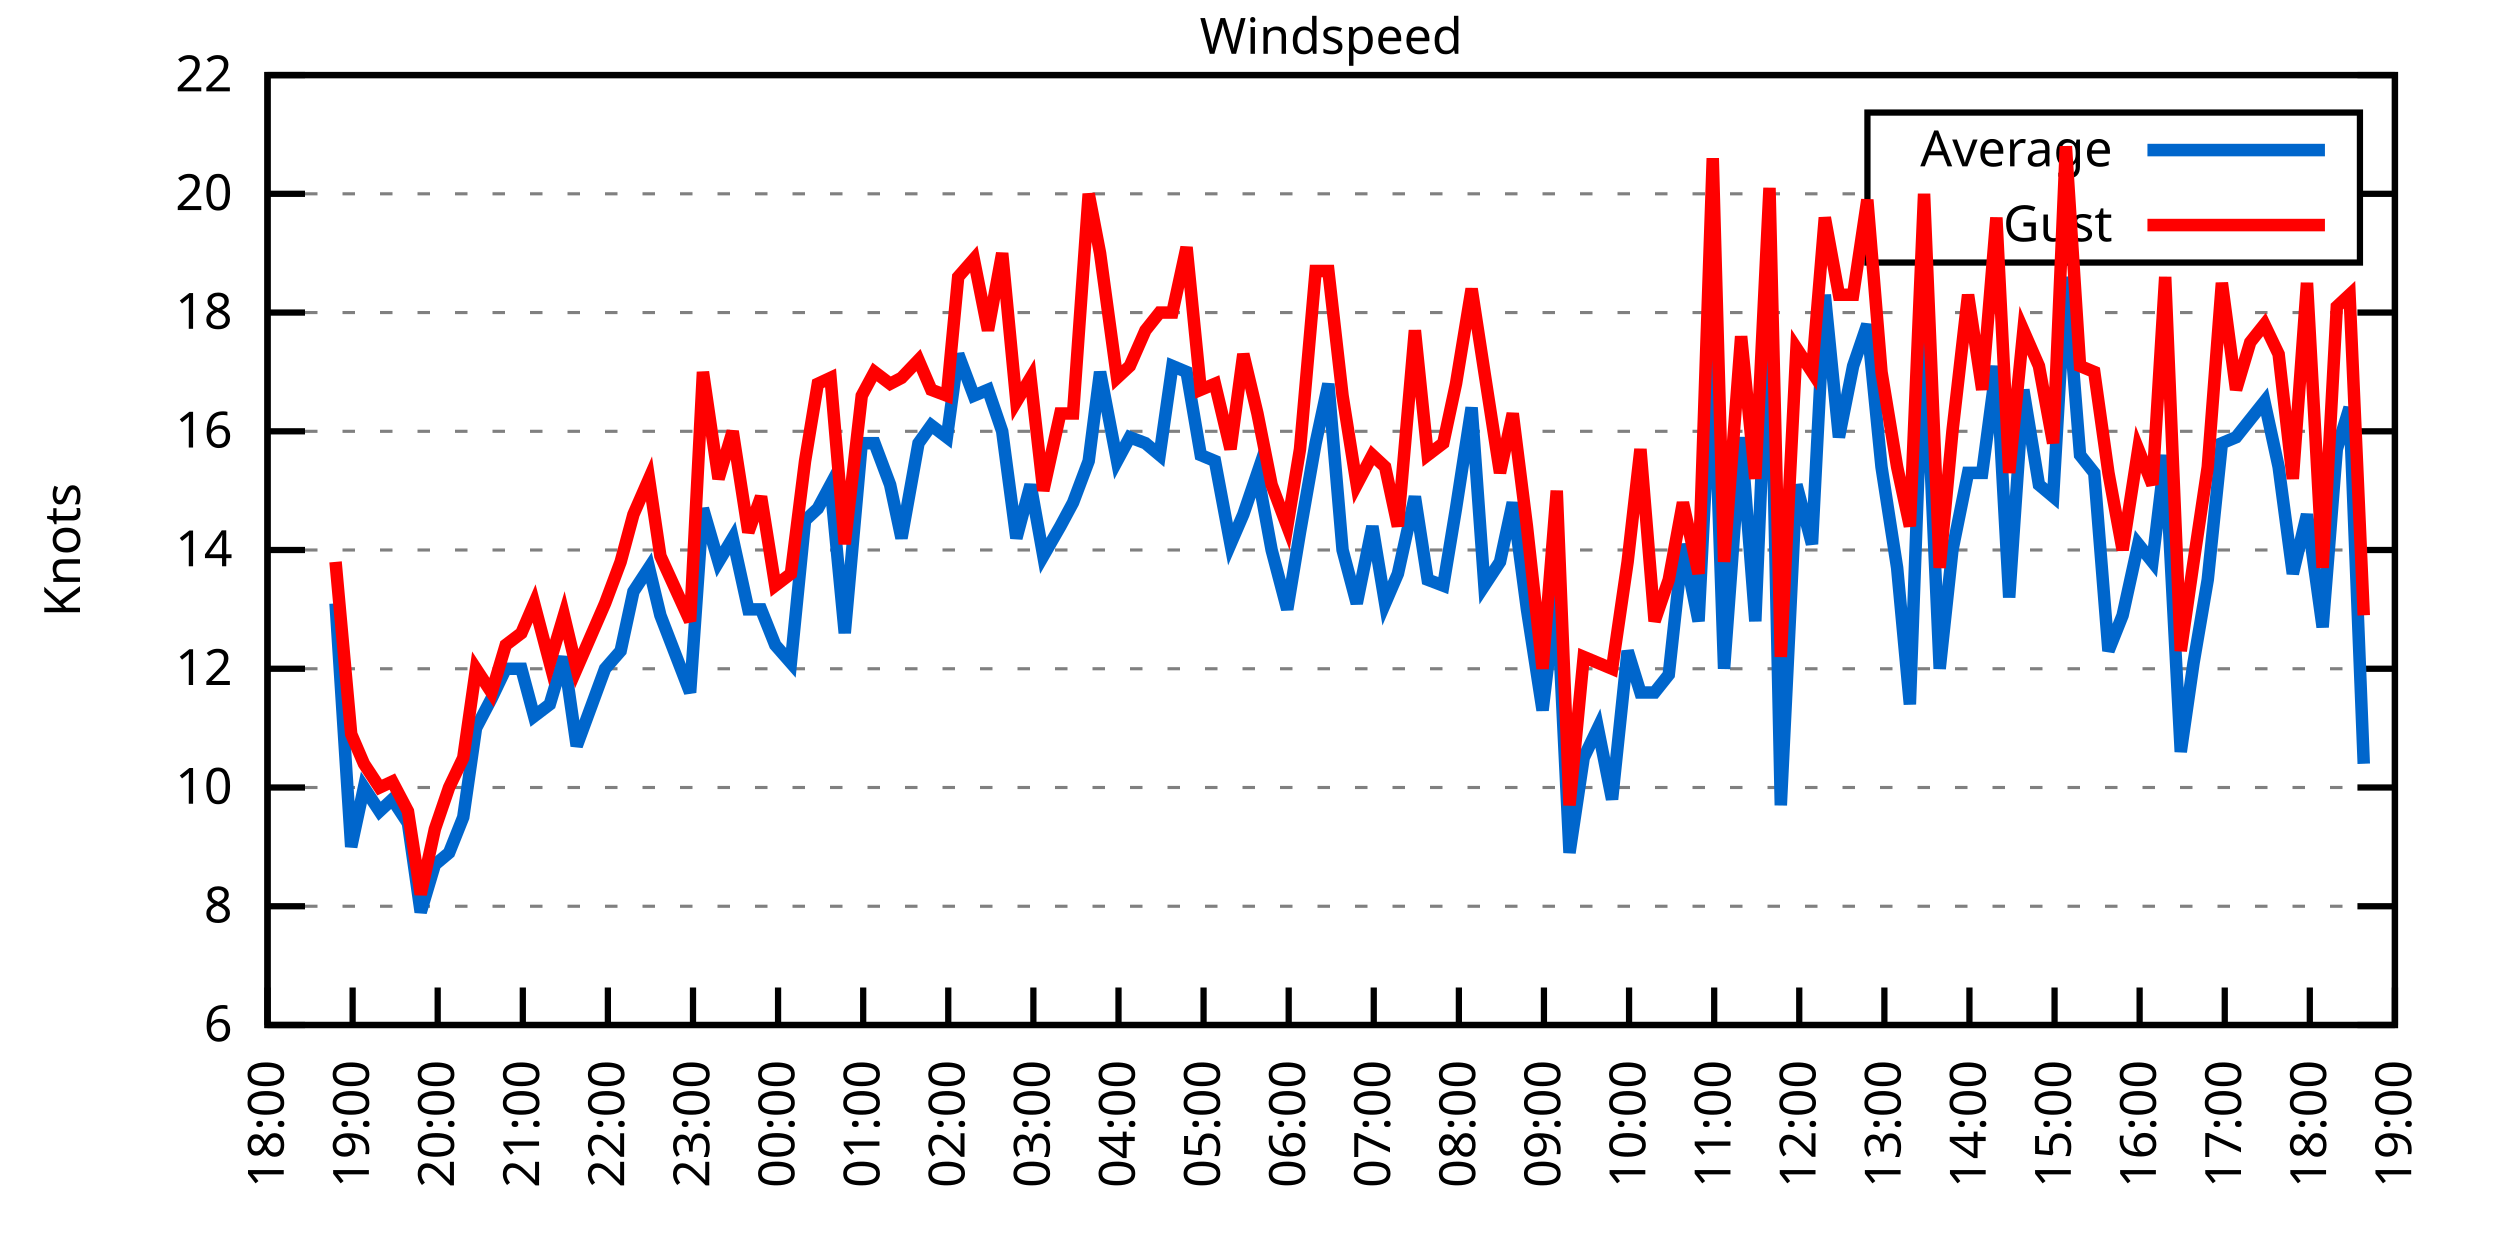
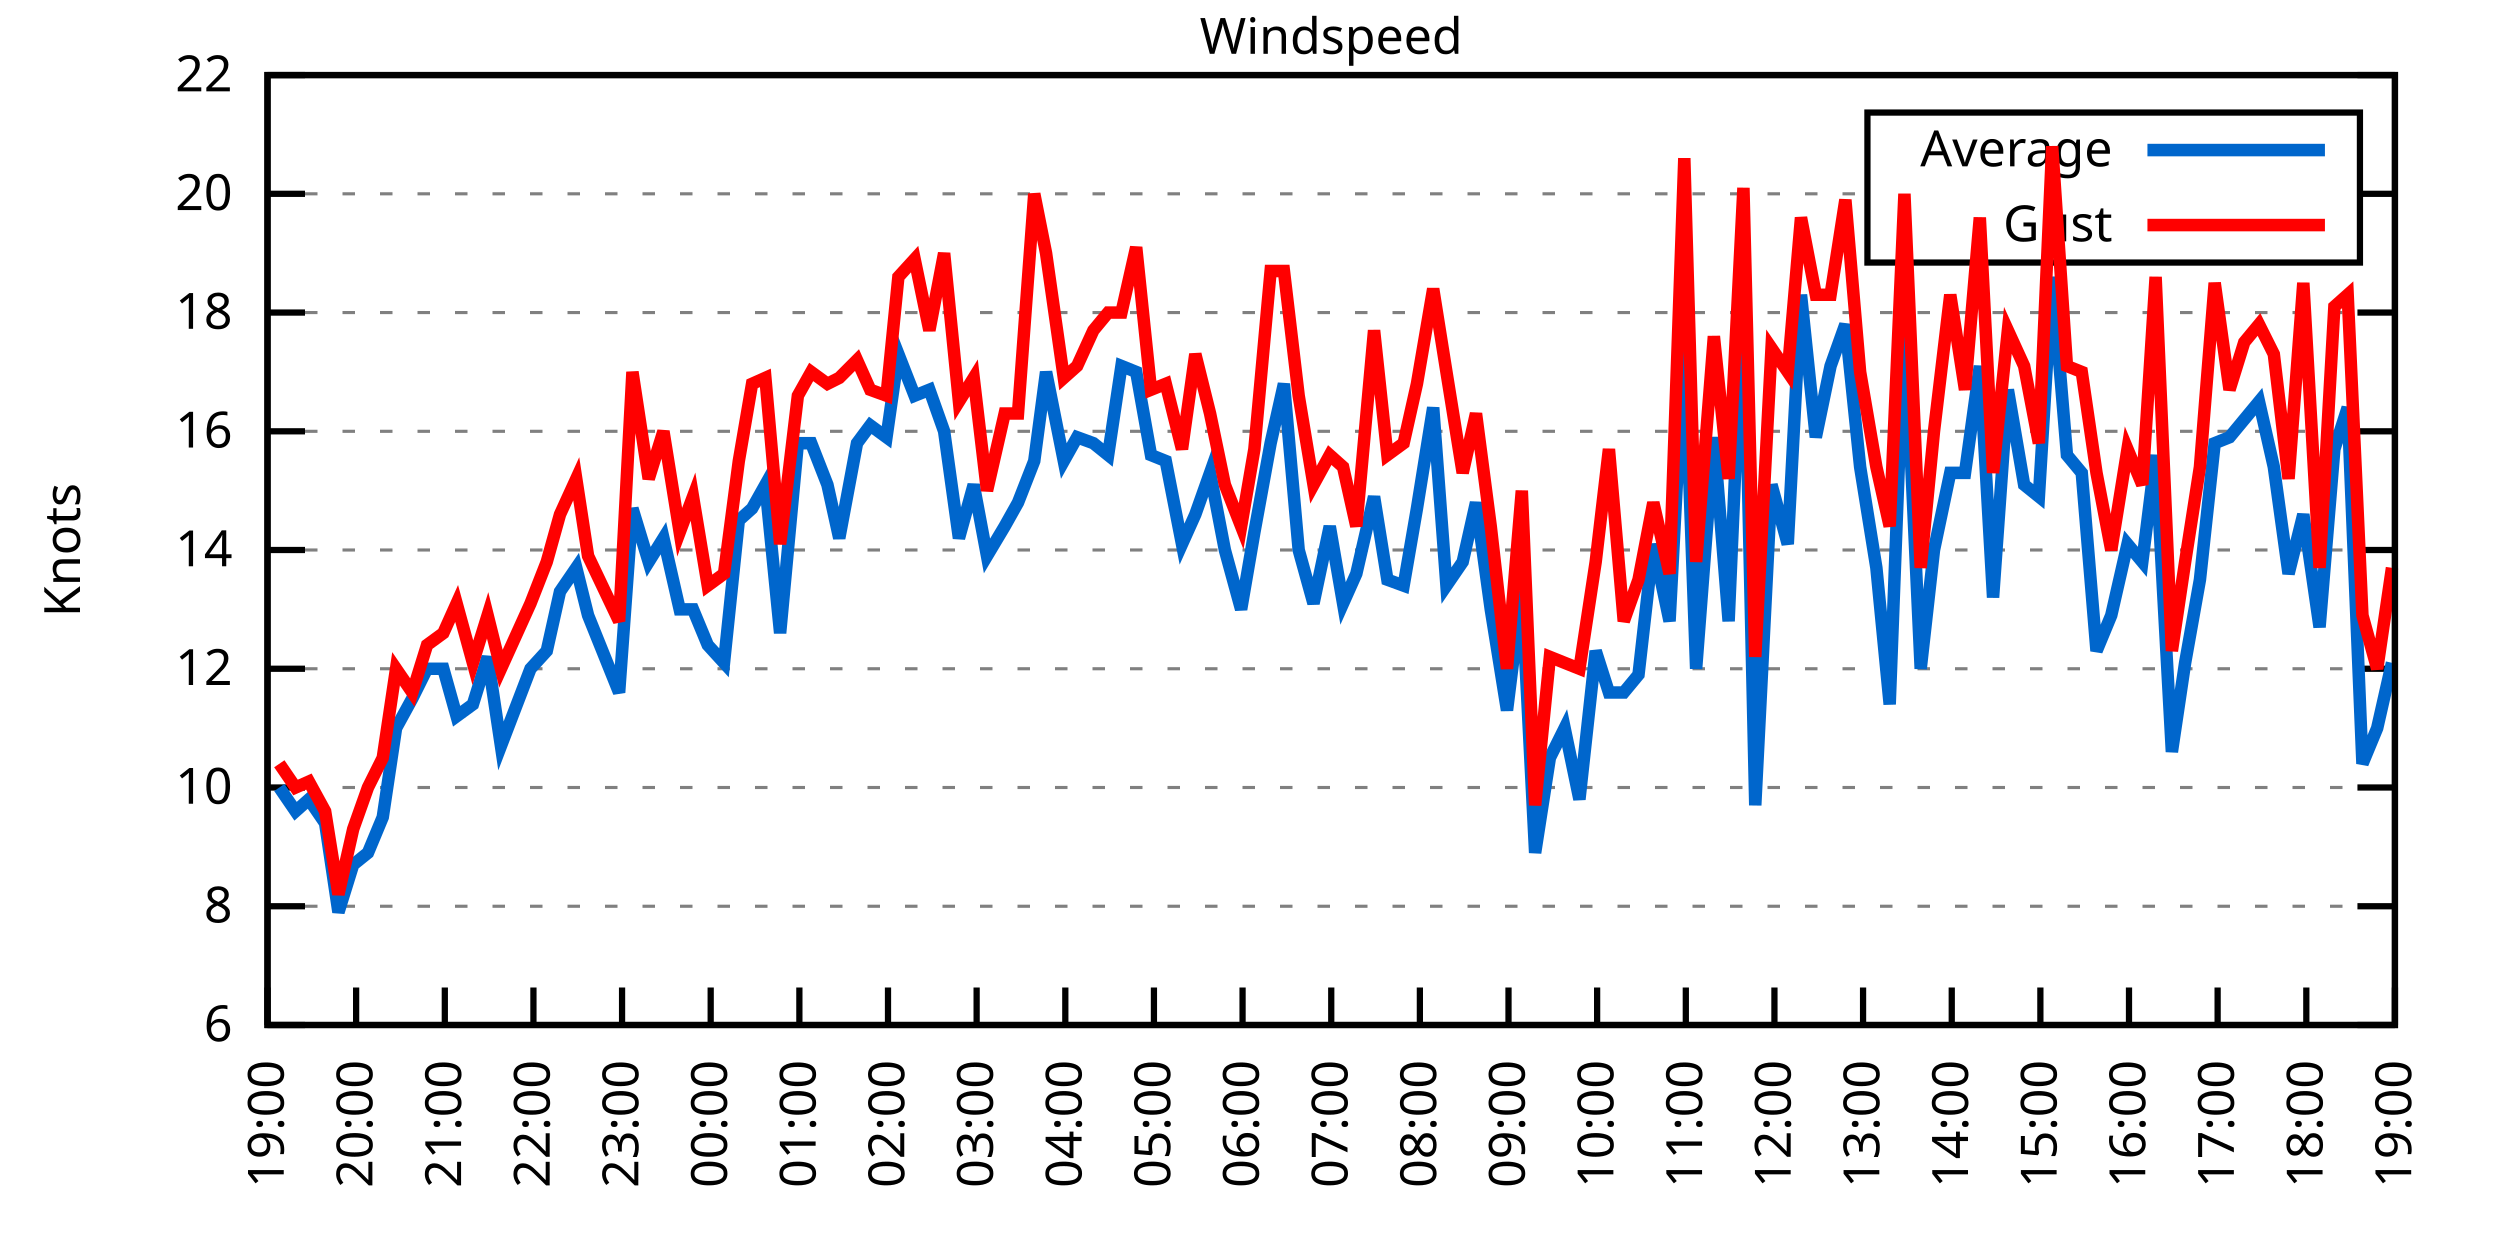
<svg xmlns="http://www.w3.org/2000/svg" xmlns:xlink="http://www.w3.org/1999/xlink" width="400" height="200" viewBox="0 0 400 200">
  <g id="gnuplot_canvas">
    <rect x="0" y="0" width="400" height="200" fill="none" />
    <defs>
      <circle id="gpDot" r="0.5" stroke-width="0.5" stroke="currentColor" />
      <path id="gpPt0" stroke-width="0.333" stroke="currentColor" d="M-1,0 h2 M0,-1 v2" />
      <path id="gpPt1" stroke-width="0.333" stroke="currentColor" d="M-1,-1 L1,1 M1,-1 L-1,1" />
      <path id="gpPt2" stroke-width="0.333" stroke="currentColor" d="M-1,0 L1,0 M0,-1 L0,1 M-1,-1 L1,1 M-1,1 L1,-1" />
      <rect id="gpPt3" stroke-width="0.333" stroke="currentColor" x="-1" y="-1" width="2" height="2" />
      <rect id="gpPt4" stroke-width="0.333" stroke="currentColor" fill="currentColor" x="-1" y="-1" width="2" height="2" />
      <circle id="gpPt5" stroke-width="0.333" stroke="currentColor" cx="0" cy="0" r="1" />
      <use xlink:href="#gpPt5" id="gpPt6" fill="currentColor" stroke="none" />
      <path id="gpPt7" stroke-width="0.333" stroke="currentColor" d="M0,-1.33 L-1.33,0.67 L1.33,0.67 z" />
      <use xlink:href="#gpPt7" id="gpPt8" fill="currentColor" stroke="none" />
      <use xlink:href="#gpPt7" id="gpPt9" stroke="currentColor" transform="rotate(180)" />
      <use xlink:href="#gpPt9" id="gpPt10" fill="currentColor" stroke="none" />
      <use xlink:href="#gpPt3" id="gpPt11" stroke="currentColor" transform="rotate(45)" />
      <use xlink:href="#gpPt11" id="gpPt12" fill="currentColor" stroke="none" />
      <path id="gpPt13" stroke-width="0.333" stroke="currentColor" d="M0,1.330 L1.265,0.411 L0.782,-1.067 L-0.782,-1.076 L-1.265,0.411 z" />
      <use xlink:href="#gpPt13" id="gpPt14" fill="currentColor" stroke="none" />
      <filter id="textbox" filterUnits="objectBoundingBox" x="0" y="0" height="1" width="1">
        <feFlood flood-color="white" flood-opacity="1" result="bgnd" />
        <feComposite in="SourceGraphic" in2="bgnd" operator="atop" />
      </filter>
      <filter id="greybox" filterUnits="objectBoundingBox" x="0" y="0" height="1" width="1">
        <feFlood flood-color="lightgrey" flood-opacity="1" result="grey" />
        <feComposite in="SourceGraphic" in2="grey" operator="atop" />
      </filter>
    </defs>
    <g fill="none" color="white" stroke="currentColor" stroke-width="1.00" stroke-linecap="butt" stroke-linejoin="miter">
</g>
    <g fill="none" color="black" stroke="currentColor" stroke-width="1.00" stroke-linecap="butt" stroke-linejoin="miter">
      <g stroke="none" shape-rendering="crispEdges">
        <polygon fill="rgb(255, 255, 255)" points="42.80,164.00 383.18,164.00 383.18,12.02 42.80,12.02 " />
      </g>
    </g>
    <g fill="none" color="black" stroke="currentColor" stroke-width="1.00" stroke-linecap="butt" stroke-linejoin="miter">
</g>
    <g fill="none" color="black" stroke="black" stroke-width="0.50" stroke-linecap="butt" stroke-linejoin="miter">
</g>
    <g fill="none" color="gray" stroke="currentColor" stroke-width="0.50" stroke-linecap="butt" stroke-linejoin="miter">
      <path stroke="gray" stroke-dasharray="2,4" class="gridline" d="M42.80,164.00 L383.19,164.00  " />
    </g>
    <g fill="none" color="gray" stroke="gray" stroke-width="1.00" stroke-linecap="butt" stroke-linejoin="miter">
</g>
    <g fill="none" color="black" stroke="currentColor" stroke-width="1.00" stroke-linecap="butt" stroke-linejoin="miter">
      <path stroke="black" d="M42.80,164.00 L48.80,164.00 M383.19,164.00 L377.19,164.00  " />
      <g transform="translate(37.20,166.60)" stroke="none" fill="black" font-family="Sans" font-size="8.00" text-anchor="end">
        <text>
          <tspan font-family="Sans"> 6</tspan>
        </text>
      </g>
    </g>
    <g fill="none" color="black" stroke="currentColor" stroke-width="1.00" stroke-linecap="butt" stroke-linejoin="miter">
</g>
    <g fill="none" color="black" stroke="black" stroke-width="0.50" stroke-linecap="butt" stroke-linejoin="miter">
</g>
    <g fill="none" color="gray" stroke="currentColor" stroke-width="0.50" stroke-linecap="butt" stroke-linejoin="miter">
      <path stroke="gray" stroke-dasharray="2,4" class="gridline" d="M42.80,145.00 L383.19,145.00  " />
    </g>
    <g fill="none" color="gray" stroke="gray" stroke-width="1.00" stroke-linecap="butt" stroke-linejoin="miter">
</g>
    <g fill="none" color="black" stroke="currentColor" stroke-width="1.00" stroke-linecap="butt" stroke-linejoin="miter">
      <path stroke="black" d="M42.80,145.00 L48.80,145.00 M383.19,145.00 L377.19,145.00  " />
      <g transform="translate(37.20,147.60)" stroke="none" fill="black" font-family="Sans" font-size="8.00" text-anchor="end">
        <text>
          <tspan font-family="Sans"> 8</tspan>
        </text>
      </g>
    </g>
    <g fill="none" color="black" stroke="currentColor" stroke-width="1.00" stroke-linecap="butt" stroke-linejoin="miter">
</g>
    <g fill="none" color="black" stroke="black" stroke-width="0.50" stroke-linecap="butt" stroke-linejoin="miter">
</g>
    <g fill="none" color="gray" stroke="currentColor" stroke-width="0.50" stroke-linecap="butt" stroke-linejoin="miter">
      <path stroke="gray" stroke-dasharray="2,4" class="gridline" d="M42.80,126.00 L383.19,126.00  " />
    </g>
    <g fill="none" color="gray" stroke="gray" stroke-width="1.00" stroke-linecap="butt" stroke-linejoin="miter">
</g>
    <g fill="none" color="black" stroke="currentColor" stroke-width="1.00" stroke-linecap="butt" stroke-linejoin="miter">
      <path stroke="black" d="M42.80,126.00 L48.80,126.00 M383.19,126.00 L377.19,126.00  " />
      <g transform="translate(37.20,128.60)" stroke="none" fill="black" font-family="Sans" font-size="8.00" text-anchor="end">
        <text>
          <tspan font-family="Sans"> 10</tspan>
        </text>
      </g>
    </g>
    <g fill="none" color="black" stroke="currentColor" stroke-width="1.00" stroke-linecap="butt" stroke-linejoin="miter">
</g>
    <g fill="none" color="black" stroke="black" stroke-width="0.50" stroke-linecap="butt" stroke-linejoin="miter">
</g>
    <g fill="none" color="gray" stroke="currentColor" stroke-width="0.50" stroke-linecap="butt" stroke-linejoin="miter">
      <path stroke="gray" stroke-dasharray="2,4" class="gridline" d="M42.80,107.00 L383.19,107.00  " />
    </g>
    <g fill="none" color="gray" stroke="gray" stroke-width="1.00" stroke-linecap="butt" stroke-linejoin="miter">
</g>
    <g fill="none" color="black" stroke="currentColor" stroke-width="1.00" stroke-linecap="butt" stroke-linejoin="miter">
      <path stroke="black" d="M42.80,107.00 L48.80,107.00 M383.19,107.00 L377.19,107.00  " />
      <g transform="translate(37.20,109.60)" stroke="none" fill="black" font-family="Sans" font-size="8.00" text-anchor="end">
        <text>
          <tspan font-family="Sans"> 12</tspan>
        </text>
      </g>
    </g>
    <g fill="none" color="black" stroke="currentColor" stroke-width="1.00" stroke-linecap="butt" stroke-linejoin="miter">
</g>
    <g fill="none" color="black" stroke="black" stroke-width="0.50" stroke-linecap="butt" stroke-linejoin="miter">
</g>
    <g fill="none" color="gray" stroke="currentColor" stroke-width="0.50" stroke-linecap="butt" stroke-linejoin="miter">
      <path stroke="gray" stroke-dasharray="2,4" class="gridline" d="M42.80,88.00 L383.19,88.00  " />
    </g>
    <g fill="none" color="gray" stroke="gray" stroke-width="1.00" stroke-linecap="butt" stroke-linejoin="miter">
</g>
    <g fill="none" color="black" stroke="currentColor" stroke-width="1.00" stroke-linecap="butt" stroke-linejoin="miter">
      <path stroke="black" d="M42.80,88.00 L48.80,88.00 M383.19,88.00 L377.19,88.00  " />
      <g transform="translate(37.20,90.60)" stroke="none" fill="black" font-family="Sans" font-size="8.00" text-anchor="end">
        <text>
          <tspan font-family="Sans"> 14</tspan>
        </text>
      </g>
    </g>
    <g fill="none" color="black" stroke="currentColor" stroke-width="1.00" stroke-linecap="butt" stroke-linejoin="miter">
</g>
    <g fill="none" color="black" stroke="black" stroke-width="0.50" stroke-linecap="butt" stroke-linejoin="miter">
</g>
    <g fill="none" color="gray" stroke="currentColor" stroke-width="0.50" stroke-linecap="butt" stroke-linejoin="miter">
      <path stroke="gray" stroke-dasharray="2,4" class="gridline" d="M42.80,69.01 L383.19,69.01  " />
    </g>
    <g fill="none" color="gray" stroke="gray" stroke-width="1.00" stroke-linecap="butt" stroke-linejoin="miter">
</g>
    <g fill="none" color="black" stroke="currentColor" stroke-width="1.00" stroke-linecap="butt" stroke-linejoin="miter">
      <path stroke="black" d="M42.80,69.01 L48.80,69.01 M383.19,69.01 L377.19,69.01  " />
      <g transform="translate(37.20,71.61)" stroke="none" fill="black" font-family="Sans" font-size="8.00" text-anchor="end">
        <text>
          <tspan font-family="Sans"> 16</tspan>
        </text>
      </g>
    </g>
    <g fill="none" color="black" stroke="currentColor" stroke-width="1.00" stroke-linecap="butt" stroke-linejoin="miter">
</g>
    <g fill="none" color="black" stroke="black" stroke-width="0.50" stroke-linecap="butt" stroke-linejoin="miter">
</g>
    <g fill="none" color="gray" stroke="currentColor" stroke-width="0.50" stroke-linecap="butt" stroke-linejoin="miter">
      <path stroke="gray" stroke-dasharray="2,4" class="gridline" d="M42.80,50.01 L383.19,50.01  " />
    </g>
    <g fill="none" color="gray" stroke="gray" stroke-width="1.00" stroke-linecap="butt" stroke-linejoin="miter">
</g>
    <g fill="none" color="black" stroke="currentColor" stroke-width="1.00" stroke-linecap="butt" stroke-linejoin="miter">
      <path stroke="black" d="M42.80,50.01 L48.80,50.01 M383.19,50.01 L377.19,50.01  " />
      <g transform="translate(37.20,52.61)" stroke="none" fill="black" font-family="Sans" font-size="8.00" text-anchor="end">
        <text>
          <tspan font-family="Sans"> 18</tspan>
        </text>
      </g>
    </g>
    <g fill="none" color="black" stroke="currentColor" stroke-width="1.00" stroke-linecap="butt" stroke-linejoin="miter">
</g>
    <g fill="none" color="black" stroke="black" stroke-width="0.50" stroke-linecap="butt" stroke-linejoin="miter">
</g>
    <g fill="none" color="gray" stroke="currentColor" stroke-width="0.50" stroke-linecap="butt" stroke-linejoin="miter">
      <path stroke="gray" stroke-dasharray="2,4" class="gridline" d="M42.80,31.01 L298.79,31.01 M377.59,31.01 L383.19,31.01  " />
    </g>
    <g fill="none" color="gray" stroke="gray" stroke-width="1.00" stroke-linecap="butt" stroke-linejoin="miter">
</g>
    <g fill="none" color="black" stroke="currentColor" stroke-width="1.00" stroke-linecap="butt" stroke-linejoin="miter">
      <path stroke="black" d="M42.80,31.01 L48.80,31.01 M383.19,31.01 L377.19,31.01  " />
      <g transform="translate(37.20,33.61)" stroke="none" fill="black" font-family="Sans" font-size="8.00" text-anchor="end">
        <text>
          <tspan font-family="Sans"> 20</tspan>
        </text>
      </g>
    </g>
    <g fill="none" color="black" stroke="currentColor" stroke-width="1.00" stroke-linecap="butt" stroke-linejoin="miter">
</g>
    <g fill="none" color="black" stroke="black" stroke-width="0.50" stroke-linecap="butt" stroke-linejoin="miter">
</g>
    <g fill="none" color="gray" stroke="currentColor" stroke-width="0.50" stroke-linecap="butt" stroke-linejoin="miter">
      <path stroke="gray" stroke-dasharray="2,4" class="gridline" d="M42.80,12.01 L383.19,12.01  " />
    </g>
    <g fill="none" color="gray" stroke="gray" stroke-width="1.00" stroke-linecap="butt" stroke-linejoin="miter">
</g>
    <g fill="none" color="black" stroke="currentColor" stroke-width="1.00" stroke-linecap="butt" stroke-linejoin="miter">
      <path stroke="black" d="M42.80,12.01 L48.80,12.01 M383.19,12.01 L377.19,12.01  " />
      <g transform="translate(37.20,14.61)" stroke="none" fill="black" font-family="Sans" font-size="8.00" text-anchor="end">
        <text>
          <tspan font-family="Sans"> 22</tspan>
        </text>
      </g>
    </g>
    <g fill="none" color="black" stroke="currentColor" stroke-width="1.00" stroke-linecap="butt" stroke-linejoin="miter">
      <path stroke="black" d="M42.80,164.00 L42.80,158.00  " />
      <g transform="translate(45.40,169.60) rotate(270.00)" stroke="none" fill="black" font-family="Sans" font-size="8.00" text-anchor="end">
        <text>
-           <tspan font-family="Sans">18:00</tspan>
-         </text>
-       </g>
-     </g>
-     <g fill="none" color="black" stroke="currentColor" stroke-width="1.00" stroke-linecap="butt" stroke-linejoin="miter">
-       <path stroke="black" d="M56.42,164.00 L56.42,158.00  " />
-       <g transform="translate(59.02,169.60) rotate(270.00)" stroke="none" fill="black" font-family="Sans" font-size="8.00" text-anchor="end">
-         <text>
          <tspan font-family="Sans">19:00</tspan>
        </text>
      </g>
    </g>
    <g fill="none" color="black" stroke="currentColor" stroke-width="1.00" stroke-linecap="butt" stroke-linejoin="miter">
-       <path stroke="black" d="M70.03,164.00 L70.03,158.00  " />
-       <g transform="translate(72.63,169.60) rotate(270.00)" stroke="none" fill="black" font-family="Sans" font-size="8.00" text-anchor="end">
+       <path stroke="black" d="M56.98,164.00 L56.98,158.00  " />
+       <g transform="translate(59.58,169.60) rotate(270.00)" stroke="none" fill="black" font-family="Sans" font-size="8.00" text-anchor="end">
        <text>
          <tspan font-family="Sans">20:00</tspan>
        </text>
      </g>
    </g>
    <g fill="none" color="black" stroke="currentColor" stroke-width="1.00" stroke-linecap="butt" stroke-linejoin="miter">
-       <path stroke="black" d="M83.65,164.00 L83.65,158.00  " />
-       <g transform="translate(86.25,169.60) rotate(270.00)" stroke="none" fill="black" font-family="Sans" font-size="8.00" text-anchor="end">
+       <path stroke="black" d="M71.17,164.00 L71.17,158.00  " />
+       <g transform="translate(73.77,169.60) rotate(270.00)" stroke="none" fill="black" font-family="Sans" font-size="8.00" text-anchor="end">
        <text>
          <tspan font-family="Sans">21:00</tspan>
        </text>
      </g>
    </g>
    <g fill="none" color="black" stroke="currentColor" stroke-width="1.00" stroke-linecap="butt" stroke-linejoin="miter">
-       <path stroke="black" d="M97.26,164.00 L97.26,158.00  " />
-       <g transform="translate(99.86,169.60) rotate(270.00)" stroke="none" fill="black" font-family="Sans" font-size="8.00" text-anchor="end">
+       <path stroke="black" d="M85.35,164.00 L85.35,158.00  " />
+       <g transform="translate(87.95,169.60) rotate(270.00)" stroke="none" fill="black" font-family="Sans" font-size="8.00" text-anchor="end">
        <text>
          <tspan font-family="Sans">22:00</tspan>
        </text>
      </g>
    </g>
    <g fill="none" color="black" stroke="currentColor" stroke-width="1.00" stroke-linecap="butt" stroke-linejoin="miter">
-       <path stroke="black" d="M110.88,164.00 L110.88,158.00  " />
-       <g transform="translate(113.48,169.60) rotate(270.00)" stroke="none" fill="black" font-family="Sans" font-size="8.00" text-anchor="end">
+       <path stroke="black" d="M99.53,164.00 L99.53,158.00  " />
+       <g transform="translate(102.13,169.60) rotate(270.00)" stroke="none" fill="black" font-family="Sans" font-size="8.00" text-anchor="end">
        <text>
          <tspan font-family="Sans">23:00</tspan>
        </text>
      </g>
    </g>
    <g fill="none" color="black" stroke="currentColor" stroke-width="1.00" stroke-linecap="butt" stroke-linejoin="miter">
-       <path stroke="black" d="M124.49,164.00 L124.49,158.00  " />
-       <g transform="translate(127.09,169.60) rotate(270.00)" stroke="none" fill="black" font-family="Sans" font-size="8.00" text-anchor="end">
+       <path stroke="black" d="M113.71,164.00 L113.71,158.00  " />
+       <g transform="translate(116.31,169.60) rotate(270.00)" stroke="none" fill="black" font-family="Sans" font-size="8.00" text-anchor="end">
        <text>
          <tspan font-family="Sans">00:00</tspan>
        </text>
      </g>
    </g>
    <g fill="none" color="black" stroke="currentColor" stroke-width="1.00" stroke-linecap="butt" stroke-linejoin="miter">
-       <path stroke="black" d="M138.11,164.00 L138.11,158.00  " />
-       <g transform="translate(140.71,169.60) rotate(270.00)" stroke="none" fill="black" font-family="Sans" font-size="8.00" text-anchor="end">
+       <path stroke="black" d="M127.90,164.00 L127.90,158.00  " />
+       <g transform="translate(130.50,169.60) rotate(270.00)" stroke="none" fill="black" font-family="Sans" font-size="8.00" text-anchor="end">
        <text>
          <tspan font-family="Sans">01:00</tspan>
        </text>
      </g>
    </g>
    <g fill="none" color="black" stroke="currentColor" stroke-width="1.00" stroke-linecap="butt" stroke-linejoin="miter">
-       <path stroke="black" d="M151.72,164.00 L151.72,158.00  " />
-       <g transform="translate(154.32,169.60) rotate(270.00)" stroke="none" fill="black" font-family="Sans" font-size="8.00" text-anchor="end">
+       <path stroke="black" d="M142.08,164.00 L142.08,158.00  " />
+       <g transform="translate(144.68,169.60) rotate(270.00)" stroke="none" fill="black" font-family="Sans" font-size="8.00" text-anchor="end">
        <text>
          <tspan font-family="Sans">02:00</tspan>
        </text>
      </g>
    </g>
    <g fill="none" color="black" stroke="currentColor" stroke-width="1.00" stroke-linecap="butt" stroke-linejoin="miter">
-       <path stroke="black" d="M165.34,164.00 L165.34,158.00  " />
-       <g transform="translate(167.94,169.60) rotate(270.00)" stroke="none" fill="black" font-family="Sans" font-size="8.00" text-anchor="end">
+       <path stroke="black" d="M156.26,164.00 L156.26,158.00  " />
+       <g transform="translate(158.86,169.60) rotate(270.00)" stroke="none" fill="black" font-family="Sans" font-size="8.00" text-anchor="end">
        <text>
          <tspan font-family="Sans">03:00</tspan>
        </text>
      </g>
    </g>
    <g fill="none" color="black" stroke="currentColor" stroke-width="1.00" stroke-linecap="butt" stroke-linejoin="miter">
-       <path stroke="black" d="M178.96,164.00 L178.96,158.00  " />
-       <g transform="translate(181.56,169.60) rotate(270.00)" stroke="none" fill="black" font-family="Sans" font-size="8.00" text-anchor="end">
+       <path stroke="black" d="M170.45,164.00 L170.45,158.00  " />
+       <g transform="translate(173.05,169.60) rotate(270.00)" stroke="none" fill="black" font-family="Sans" font-size="8.00" text-anchor="end">
        <text>
          <tspan font-family="Sans">04:00</tspan>
        </text>
      </g>
    </g>
    <g fill="none" color="black" stroke="currentColor" stroke-width="1.00" stroke-linecap="butt" stroke-linejoin="miter">
-       <path stroke="black" d="M192.57,164.00 L192.57,158.00  " />
-       <g transform="translate(195.17,169.60) rotate(270.00)" stroke="none" fill="black" font-family="Sans" font-size="8.00" text-anchor="end">
+       <path stroke="black" d="M184.63,164.00 L184.63,158.00  " />
+       <g transform="translate(187.23,169.60) rotate(270.00)" stroke="none" fill="black" font-family="Sans" font-size="8.00" text-anchor="end">
        <text>
          <tspan font-family="Sans">05:00</tspan>
        </text>
      </g>
    </g>
    <g fill="none" color="black" stroke="currentColor" stroke-width="1.00" stroke-linecap="butt" stroke-linejoin="miter">
-       <path stroke="black" d="M206.19,164.00 L206.19,158.00  " />
-       <g transform="translate(208.79,169.60) rotate(270.00)" stroke="none" fill="black" font-family="Sans" font-size="8.00" text-anchor="end">
+       <path stroke="black" d="M198.81,164.00 L198.81,158.00  " />
+       <g transform="translate(201.41,169.60) rotate(270.00)" stroke="none" fill="black" font-family="Sans" font-size="8.00" text-anchor="end">
        <text>
          <tspan font-family="Sans">06:00</tspan>
        </text>
      </g>
    </g>
    <g fill="none" color="black" stroke="currentColor" stroke-width="1.00" stroke-linecap="butt" stroke-linejoin="miter">
-       <path stroke="black" d="M219.80,164.00 L219.80,158.00  " />
-       <g transform="translate(222.40,169.60) rotate(270.00)" stroke="none" fill="black" font-family="Sans" font-size="8.00" text-anchor="end">
+       <path stroke="black" d="M213.00,164.00 L213.00,158.00  " />
+       <g transform="translate(215.60,169.60) rotate(270.00)" stroke="none" fill="black" font-family="Sans" font-size="8.00" text-anchor="end">
        <text>
          <tspan font-family="Sans">07:00</tspan>
        </text>
      </g>
    </g>
    <g fill="none" color="black" stroke="currentColor" stroke-width="1.00" stroke-linecap="butt" stroke-linejoin="miter">
-       <path stroke="black" d="M233.42,164.00 L233.42,158.00  " />
-       <g transform="translate(236.02,169.60) rotate(270.00)" stroke="none" fill="black" font-family="Sans" font-size="8.00" text-anchor="end">
+       <path stroke="black" d="M227.18,164.00 L227.18,158.00  " />
+       <g transform="translate(229.78,169.60) rotate(270.00)" stroke="none" fill="black" font-family="Sans" font-size="8.00" text-anchor="end">
        <text>
          <tspan font-family="Sans">08:00</tspan>
        </text>
      </g>
    </g>
    <g fill="none" color="black" stroke="currentColor" stroke-width="1.00" stroke-linecap="butt" stroke-linejoin="miter">
-       <path stroke="black" d="M247.03,164.00 L247.03,158.00  " />
-       <g transform="translate(249.63,169.60) rotate(270.00)" stroke="none" fill="black" font-family="Sans" font-size="8.00" text-anchor="end">
+       <path stroke="black" d="M241.36,164.00 L241.36,158.00  " />
+       <g transform="translate(243.96,169.60) rotate(270.00)" stroke="none" fill="black" font-family="Sans" font-size="8.00" text-anchor="end">
        <text>
          <tspan font-family="Sans">09:00</tspan>
        </text>
      </g>
    </g>
    <g fill="none" color="black" stroke="currentColor" stroke-width="1.00" stroke-linecap="butt" stroke-linejoin="miter">
-       <path stroke="black" d="M260.65,164.00 L260.65,158.00  " />
-       <g transform="translate(263.25,169.60) rotate(270.00)" stroke="none" fill="black" font-family="Sans" font-size="8.00" text-anchor="end">
+       <path stroke="black" d="M255.54,164.00 L255.54,158.00  " />
+       <g transform="translate(258.14,169.60) rotate(270.00)" stroke="none" fill="black" font-family="Sans" font-size="8.00" text-anchor="end">
        <text>
          <tspan font-family="Sans">10:00</tspan>
        </text>
      </g>
    </g>
    <g fill="none" color="black" stroke="currentColor" stroke-width="1.00" stroke-linecap="butt" stroke-linejoin="miter">
-       <path stroke="black" d="M274.27,164.00 L274.27,158.00  " />
-       <g transform="translate(276.87,169.60) rotate(270.00)" stroke="none" fill="black" font-family="Sans" font-size="8.00" text-anchor="end">
+       <path stroke="black" d="M269.73,164.00 L269.73,158.00  " />
+       <g transform="translate(272.33,169.60) rotate(270.00)" stroke="none" fill="black" font-family="Sans" font-size="8.00" text-anchor="end">
        <text>
          <tspan font-family="Sans">11:00</tspan>
        </text>
      </g>
    </g>
    <g fill="none" color="black" stroke="currentColor" stroke-width="1.00" stroke-linecap="butt" stroke-linejoin="miter">
-       <path stroke="black" d="M287.88,164.00 L287.88,158.00  " />
-       <g transform="translate(290.48,169.60) rotate(270.00)" stroke="none" fill="black" font-family="Sans" font-size="8.00" text-anchor="end">
+       <path stroke="black" d="M283.91,164.00 L283.91,158.00  " />
+       <g transform="translate(286.51,169.60) rotate(270.00)" stroke="none" fill="black" font-family="Sans" font-size="8.00" text-anchor="end">
        <text>
          <tspan font-family="Sans">12:00</tspan>
        </text>
      </g>
    </g>
    <g fill="none" color="black" stroke="currentColor" stroke-width="1.00" stroke-linecap="butt" stroke-linejoin="miter">
-       <path stroke="black" d="M301.50,164.00 L301.50,158.00  " />
-       <g transform="translate(304.10,169.60) rotate(270.00)" stroke="none" fill="black" font-family="Sans" font-size="8.00" text-anchor="end">
+       <path stroke="black" d="M298.09,164.00 L298.09,158.00  " />
+       <g transform="translate(300.69,169.60) rotate(270.00)" stroke="none" fill="black" font-family="Sans" font-size="8.00" text-anchor="end">
        <text>
          <tspan font-family="Sans">13:00</tspan>
        </text>
      </g>
    </g>
    <g fill="none" color="black" stroke="currentColor" stroke-width="1.00" stroke-linecap="butt" stroke-linejoin="miter">
-       <path stroke="black" d="M315.11,164.00 L315.11,158.00  " />
-       <g transform="translate(317.71,169.60) rotate(270.00)" stroke="none" fill="black" font-family="Sans" font-size="8.00" text-anchor="end">
+       <path stroke="black" d="M312.28,164.00 L312.28,158.00  " />
+       <g transform="translate(314.88,169.60) rotate(270.00)" stroke="none" fill="black" font-family="Sans" font-size="8.00" text-anchor="end">
        <text>
          <tspan font-family="Sans">14:00</tspan>
        </text>
      </g>
    </g>
    <g fill="none" color="black" stroke="currentColor" stroke-width="1.00" stroke-linecap="butt" stroke-linejoin="miter">
-       <path stroke="black" d="M328.73,164.00 L328.73,158.00  " />
-       <g transform="translate(331.33,169.60) rotate(270.00)" stroke="none" fill="black" font-family="Sans" font-size="8.00" text-anchor="end">
+       <path stroke="black" d="M326.46,164.00 L326.46,158.00  " />
+       <g transform="translate(329.06,169.60) rotate(270.00)" stroke="none" fill="black" font-family="Sans" font-size="8.00" text-anchor="end">
        <text>
          <tspan font-family="Sans">15:00</tspan>
        </text>
      </g>
    </g>
    <g fill="none" color="black" stroke="currentColor" stroke-width="1.00" stroke-linecap="butt" stroke-linejoin="miter">
-       <path stroke="black" d="M342.34,164.00 L342.34,158.00  " />
-       <g transform="translate(344.94,169.60) rotate(270.00)" stroke="none" fill="black" font-family="Sans" font-size="8.00" text-anchor="end">
+       <path stroke="black" d="M340.64,164.00 L340.64,158.00  " />
+       <g transform="translate(343.24,169.60) rotate(270.00)" stroke="none" fill="black" font-family="Sans" font-size="8.00" text-anchor="end">
        <text>
          <tspan font-family="Sans">16:00</tspan>
        </text>
      </g>
    </g>
    <g fill="none" color="black" stroke="currentColor" stroke-width="1.00" stroke-linecap="butt" stroke-linejoin="miter">
-       <path stroke="black" d="M355.96,164.00 L355.96,158.00  " />
-       <g transform="translate(358.56,169.60) rotate(270.00)" stroke="none" fill="black" font-family="Sans" font-size="8.00" text-anchor="end">
+       <path stroke="black" d="M354.82,164.00 L354.82,158.00  " />
+       <g transform="translate(357.42,169.60) rotate(270.00)" stroke="none" fill="black" font-family="Sans" font-size="8.00" text-anchor="end">
        <text>
          <tspan font-family="Sans">17:00</tspan>
        </text>
      </g>
    </g>
    <g fill="none" color="black" stroke="currentColor" stroke-width="1.00" stroke-linecap="butt" stroke-linejoin="miter">
-       <path stroke="black" d="M369.57,164.00 L369.57,158.00  " />
-       <g transform="translate(372.17,169.60) rotate(270.00)" stroke="none" fill="black" font-family="Sans" font-size="8.00" text-anchor="end">
+       <path stroke="black" d="M369.01,164.00 L369.01,158.00  " />
+       <g transform="translate(371.61,169.60) rotate(270.00)" stroke="none" fill="black" font-family="Sans" font-size="8.00" text-anchor="end">
        <text>
          <tspan font-family="Sans">18:00</tspan>
        </text>
      </g>
    </g>
    <g fill="none" color="black" stroke="currentColor" stroke-width="1.00" stroke-linecap="butt" stroke-linejoin="miter">
      <path stroke="black" d="M383.19,164.00 L383.19,158.00  " />
      <g transform="translate(385.79,169.60) rotate(270.00)" stroke="none" fill="black" font-family="Sans" font-size="8.00" text-anchor="end">
        <text>
          <tspan font-family="Sans">19:00</tspan>
        </text>
      </g>
    </g>
    <g fill="none" color="black" stroke="currentColor" stroke-width="1.00" stroke-linecap="butt" stroke-linejoin="miter">
</g>
    <g fill="none" color="black" stroke="currentColor" stroke-width="1.00" stroke-linecap="butt" stroke-linejoin="miter">
      <path stroke="black" d="M42.80,12.01 L42.80,164.00 L383.19,164.00 L383.19,12.01 L42.80,12.01 Z  " />
    </g>
    <g fill="none" color="black" stroke="currentColor" stroke-width="1.00" stroke-linecap="butt" stroke-linejoin="miter">
</g>
    <g fill="none" color="black" stroke="currentColor" stroke-width="1.00" stroke-linecap="butt" stroke-linejoin="miter">
      <path stroke="black" d="M298.79,42.01 L298.79,18.01 L377.59,18.01 L377.59,42.01 L298.79,42.01 Z  " />
    </g>
    <g id="Windspeed_plot_1">
      <g fill="none" color="white" stroke="black" stroke-width="2.00" stroke-linecap="butt" stroke-linejoin="miter">
</g>
      <g fill="none" color="black" stroke="currentColor" stroke-width="2.00" stroke-linecap="butt" stroke-linejoin="miter">
        <g transform="translate(337.99,26.61)" stroke="none" fill="black" font-family="Sans" font-size="8.00" text-anchor="end">
          <text>
            <tspan font-family="Sans">Average</tspan>
          </text>
        </g>
      </g>
      <g fill="none" color="black" stroke="currentColor" stroke-width="2.00" stroke-linecap="butt" stroke-linejoin="miter">
-         <path stroke="rgb(  0, 102, 204)" d="M343.59,24.01 L371.99,24.01 M53.69,96.55 L56.19,135.50 L58.23,126.00 L60.73,129.80 L62.77,127.90 L65.27,131.70   L67.31,145.95 L69.58,138.35 L71.85,136.45 L74.12,130.75 L76.16,116.50 L78.65,111.75 L80.92,107.00 L83.42,107.00   L85.46,114.60 L87.96,112.70 L90.23,105.10 L92.27,119.35 L96.81,107.00 L99.30,104.15 L101.35,94.65 L103.84,90.85   L105.66,98.45 L110.42,110.80 L112.47,81.36 L114.96,89.90 L117.23,86.11 L119.73,97.50 L121.77,97.50 L124.04,103.20   L126.54,106.05 L128.81,83.26 L130.85,81.36 L132.89,77.56 L135.16,101.30 L137.88,70.91 L139.92,70.91 L142.42,77.56   L144.24,86.11 L146.96,70.91 L149.00,68.06 L151.50,69.96 L153.31,56.66 L155.81,63.31 L158.08,62.36 L160.35,69.01   L162.62,86.11 L164.89,77.56 L166.93,88.95 L169.65,84.21 L171.69,80.41 L174.19,73.76 L176.01,59.51 L178.73,73.76   L180.77,69.96 L183.27,70.91 L185.54,72.81 L187.58,58.56 L189.85,59.51 L192.12,72.81 L194.39,73.76 L196.88,87.06   L198.93,82.31 L201.19,75.66 L203.46,88.00 L205.96,97.50 L208.00,85.16 L210.50,70.91 L212.54,61.41 L214.81,88.00   L217.08,96.55 L219.58,84.21 L221.62,96.55 L223.66,91.80 L226.38,79.46 L228.43,92.75 L230.92,93.70 L232.96,81.36   L235.46,65.21 L237.50,93.70 L240.00,89.90 L242.04,80.41 L244.31,97.50 L246.81,113.65 L249.08,94.65 L251.12,136.45   L253.39,121.25 L255.66,116.50 L257.93,127.90 L260.42,104.15 L262.47,110.80 L264.73,110.80 L267.00,107.95 L269.27,87.06   L271.77,99.40 L274.04,54.76 L275.85,107.00 L278.58,69.96 L280.85,99.40 L283.12,45.26 L284.93,128.85 L287.43,77.56   L289.92,87.06 L291.97,47.16 L294.23,69.96 L296.50,58.56 L298.77,51.91 L301.04,74.71 L303.54,90.85 L305.58,112.70   L307.85,50.96 L310.35,107.00 L312.39,88.00 L314.89,75.66 L317.15,75.66 L319.42,58.56 L321.47,95.60 L323.74,62.36   L326.23,77.56 L328.50,79.46 L330.54,44.31 L332.81,72.81 L335.08,75.66 L337.35,104.15 L339.62,98.45 L342.12,87.06   L344.39,89.90 L346.43,72.81 L348.92,120.30 L350.97,106.05 L353.24,92.75 L355.50,70.91 L357.77,69.96 L360.04,67.11   L362.31,64.26 L364.58,74.71 L366.85,91.80 L369.12,82.31 L371.62,100.35 L373.89,71.86 L375.93,65.21 L378.20,122.20    " />
+         <path stroke="rgb(  0, 102, 204)" d="M343.59,24.01 L371.99,24.01 M44.69,126.00 L47.29,129.80 L49.42,127.90 L52.02,131.70 L54.15,145.95 L56.51,138.35   L58.87,136.45 L61.24,130.75 L63.37,116.50 L65.97,111.75 L68.33,107.00 L70.93,107.00 L73.06,114.60 L75.66,112.70   L78.02,105.10 L80.15,119.35 L84.88,107.00 L87.48,104.15 L89.60,94.65 L92.20,90.85 L94.09,98.45 L99.06,110.80   L101.19,81.36 L103.79,89.90 L106.15,86.11 L108.75,97.50 L110.88,97.50 L113.24,103.20 L115.84,106.05 L118.21,83.26   L120.33,81.36 L122.46,77.56 L124.82,101.30 L127.66,70.91 L129.79,70.91 L132.39,77.56 L134.28,86.11 L137.12,70.91   L139.24,68.06 L141.84,69.96 L143.74,56.66 L146.34,63.31 L148.70,62.36 L151.06,69.01 L153.43,86.11 L155.79,77.56   L157.92,88.95 L160.75,84.21 L162.88,80.41 L165.48,73.76 L167.37,59.51 L170.21,73.76 L172.34,69.96 L174.94,70.91   L177.30,72.81 L179.43,58.56 L181.79,59.51 L184.16,72.81 L186.52,73.76 L189.12,87.06 L191.25,82.31 L193.61,75.66   L195.98,88.00 L198.58,97.50 L200.70,85.16 L203.30,70.91 L205.43,61.41 L207.79,88.00 L210.16,96.55 L212.76,84.21   L214.89,96.55 L217.01,91.80 L219.85,79.46 L221.98,92.75 L224.58,93.70 L226.71,81.36 L229.31,65.21 L231.43,93.70   L234.03,89.90 L236.16,80.41 L238.52,97.50 L241.12,113.65 L243.49,94.65 L245.62,136.45 L247.98,121.25 L250.34,116.50   L252.71,127.90 L255.31,104.15 L257.43,110.80 L259.80,110.80 L262.16,107.95 L264.53,87.06 L267.13,99.40 L269.49,54.76   L271.38,107.00 L274.22,69.96 L276.58,99.40 L278.95,45.26 L280.84,128.85 L283.44,77.56 L286.04,87.06 L288.16,47.16   L290.53,69.96 L292.89,58.56 L295.26,51.91 L297.62,74.71 L300.22,90.85 L302.35,112.70 L304.71,50.96 L307.31,107.00   L309.44,88.00 L312.04,75.66 L314.40,75.66 L316.77,58.56 L318.89,95.60 L321.26,62.36 L323.86,77.56 L326.22,79.46   L328.35,44.31 L330.71,72.81 L333.08,75.66 L335.44,104.15 L337.80,98.45 L340.40,87.06 L342.77,89.90 L344.90,72.81   L347.50,120.30 L349.62,106.05 L351.99,92.75 L354.35,70.91 L356.72,69.96 L359.08,67.11 L361.44,64.26 L363.81,74.71   L366.17,91.80 L368.53,82.31 L371.13,100.35 L373.50,71.86 L375.63,65.21 L377.99,122.20 L380.35,116.50 L382.72,106.05    " />
      </g>
    </g>
    <g id="Windspeed_plot_2">
      <g fill="none" color="black" stroke="currentColor" stroke-width="2.00" stroke-linecap="butt" stroke-linejoin="miter">
        <g transform="translate(337.99,38.61)" stroke="none" fill="black" font-family="Sans" font-size="8.00" text-anchor="end">
          <text>
            <tspan font-family="Sans">Gust</tspan>
          </text>
        </g>
      </g>
      <g fill="none" color="black" stroke="currentColor" stroke-width="2.00" stroke-linecap="butt" stroke-linejoin="miter">
-         <path stroke="rgb(255,   0,   0)" d="M343.59,36.01 L371.99,36.01 M53.69,89.90 L56.19,117.45 L58.23,122.20 L60.73,126.00 L62.77,125.05 L65.27,129.80   L67.31,143.10 L69.58,132.65 L71.85,126.00 L74.12,121.25 L76.16,107.00 L78.65,110.80 L80.92,103.20 L83.42,101.30   L85.46,96.55 L87.96,106.05 L90.23,98.45 L92.27,107.00 L96.81,96.55 L99.30,89.90 L101.35,82.31 L103.84,76.61   L105.66,88.95 L110.42,99.40 L112.47,59.51 L114.96,76.61 L117.23,69.01 L119.73,85.16 L121.77,79.46 L124.04,93.70   L126.54,91.80 L128.81,73.76 L130.85,61.41 L132.89,60.46 L135.16,87.06 L137.88,63.31 L139.92,59.51 L142.42,61.41   L144.24,60.46 L146.96,57.61 L149.00,62.36 L151.50,63.31 L153.31,44.31 L155.81,41.46 L158.08,52.86 L160.35,40.51   L162.62,64.26 L164.89,60.46 L166.93,78.51 L169.65,66.16 L171.69,66.16 L174.19,31.01 L176.01,40.51 L178.73,60.46   L180.77,58.56 L183.27,52.86 L185.54,50.01 L187.58,50.01 L189.85,39.56 L192.12,62.36 L194.39,61.41 L196.88,71.86   L198.93,56.66 L201.19,66.16 L203.46,77.56 L205.96,84.21 L208.00,71.86 L210.50,43.36 L212.54,43.36 L214.81,63.31   L217.08,77.56 L219.58,72.81 L221.62,74.71 L223.66,84.21 L226.38,52.86 L228.43,72.81 L230.92,70.91 L232.96,61.41   L235.46,46.21 L237.50,59.51 L240.00,75.66 L242.04,66.16 L244.31,84.21 L246.81,107.00 L249.08,78.51 L251.12,128.85   L253.39,105.10 L255.66,106.05 L257.93,107.00 L260.42,89.90 L262.47,71.86 L264.73,99.40 L267.00,92.75 L269.27,80.41   L271.77,91.80 L274.04,25.31 L275.85,89.90 L278.58,53.81 L280.85,76.61 L283.12,30.06 L284.93,105.10 L287.43,55.71   L289.92,59.51 L291.97,34.81 L294.23,47.16 L296.50,47.16 L298.77,31.96 L301.04,59.51 L303.54,74.71 L305.58,84.21   L307.85,31.01 L310.35,90.85 L312.39,69.01 L314.89,47.16 L317.15,62.36 L319.42,34.81 L321.47,75.66 L323.74,52.86   L326.23,58.56 L328.50,70.91 L330.54,23.41 L332.81,58.56 L335.08,59.51 L337.35,75.66 L339.62,88.00 L342.12,71.86   L344.39,77.56 L346.43,44.31 L348.92,104.15 L350.97,89.90 L353.24,74.71 L355.50,45.26 L357.77,62.36 L360.04,54.76   L362.31,51.91 L364.58,56.66 L366.85,76.61 L369.12,45.26 L371.62,90.85 L373.89,49.06 L375.93,47.16 L378.20,98.45    " />
+         <path stroke="rgb(255,   0,   0)" d="M343.59,36.01 L371.99,36.01 M44.69,122.20 L47.29,126.00 L49.42,125.05 L52.02,129.80 L54.15,143.10 L56.51,132.65   L58.87,126.00 L61.24,121.25 L63.37,107.00 L65.97,110.80 L68.33,103.20 L70.93,101.30 L73.06,96.55 L75.66,106.05   L78.02,98.45 L80.15,107.00 L84.88,96.55 L87.48,89.90 L89.60,82.31 L92.20,76.61 L94.09,88.95 L99.06,99.40   L101.19,59.51 L103.79,76.61 L106.15,69.01 L108.75,85.16 L110.88,79.46 L113.24,93.70 L115.84,91.80 L118.21,73.76   L120.33,61.41 L122.46,60.46 L124.82,87.06 L127.66,63.31 L129.79,59.51 L132.39,61.41 L134.28,60.46 L137.12,57.61   L139.24,62.36 L141.84,63.31 L143.74,44.31 L146.34,41.46 L148.70,52.86 L151.06,40.51 L153.43,64.26 L155.79,60.46   L157.92,78.51 L160.75,66.16 L162.88,66.16 L165.48,31.01 L167.37,40.51 L170.21,60.46 L172.34,58.56 L174.94,52.86   L177.30,50.01 L179.43,50.01 L181.79,39.56 L184.16,62.36 L186.52,61.41 L189.12,71.86 L191.25,56.66 L193.61,66.16   L195.98,77.56 L198.58,84.21 L200.70,71.86 L203.30,43.36 L205.43,43.36 L207.79,63.31 L210.16,77.56 L212.76,72.81   L214.89,74.71 L217.01,84.21 L219.85,52.86 L221.98,72.81 L224.58,70.91 L226.71,61.41 L229.31,46.21 L231.43,59.51   L234.03,75.66 L236.16,66.16 L238.52,84.21 L241.12,107.00 L243.49,78.51 L245.62,128.85 L247.98,105.10 L250.34,106.05   L252.71,107.00 L255.31,89.90 L257.43,71.86 L259.80,99.40 L262.16,92.75 L264.53,80.41 L267.13,91.80 L269.49,25.31   L271.38,89.90 L274.22,53.81 L276.58,76.61 L278.95,30.06 L280.84,105.10 L283.44,55.71 L286.04,59.51 L288.16,34.81   L290.53,47.16 L292.89,47.16 L295.26,31.96 L297.62,59.51 L300.22,74.71 L302.35,84.21 L304.71,31.01 L307.31,90.85   L309.44,69.01 L312.04,47.16 L314.40,62.36 L316.77,34.81 L318.89,75.66 L321.26,52.86 L323.86,58.56 L326.22,70.91   L328.35,23.41 L330.71,58.56 L333.08,59.51 L335.44,75.66 L337.80,88.00 L340.40,71.86 L342.77,77.56 L344.90,44.31   L347.50,104.15 L349.62,89.90 L351.99,74.71 L354.35,45.26 L356.72,62.36 L359.08,54.76 L361.44,51.91 L363.81,56.66   L366.17,76.61 L368.53,45.26 L371.13,90.85 L373.50,49.06 L375.63,47.16 L377.99,98.45 L380.35,107.00 L382.72,90.85    " />
      </g>
    </g>
    <g fill="none" color="black" stroke="currentColor" stroke-width="2.00" stroke-linecap="butt" stroke-linejoin="miter">
</g>
    <g fill="none" color="black" stroke="black" stroke-width="1.00" stroke-linecap="butt" stroke-linejoin="miter">
</g>
    <g fill="none" color="black" stroke="currentColor" stroke-width="1.00" stroke-linecap="butt" stroke-linejoin="miter">
      <path stroke="black" d="M42.80,12.01 L42.80,164.00 L383.19,164.00 L383.19,12.01 L42.80,12.01 Z  " />
      <g transform="translate(12.80,88.01) rotate(270.00)" stroke="none" fill="black" font-family="Sans" font-size="8.00" text-anchor="middle">
        <text>
          <tspan font-family="Sans">Knots</tspan>
        </text>
      </g>
    </g>
    <g fill="none" color="black" stroke="currentColor" stroke-width="1.00" stroke-linecap="butt" stroke-linejoin="miter">
</g>
    <g fill="none" color="black" stroke="currentColor" stroke-width="1.00" stroke-linecap="butt" stroke-linejoin="miter">
      <g transform="translate(212.99,8.61)" stroke="none" fill="black" font-family="Sans" font-size="8.00" text-anchor="middle">
        <text>
          <tspan font-family="Sans">Windspeed</tspan>
        </text>
      </g>
    </g>
    <g fill="none" color="black" stroke="currentColor" stroke-width="1.00" stroke-linecap="butt" stroke-linejoin="miter">
</g>
  </g>
</svg>
